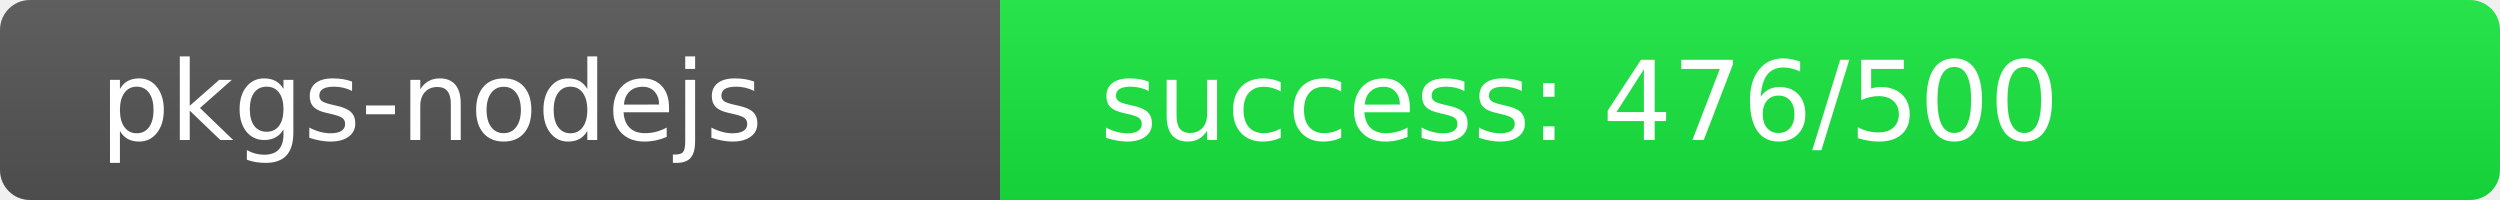
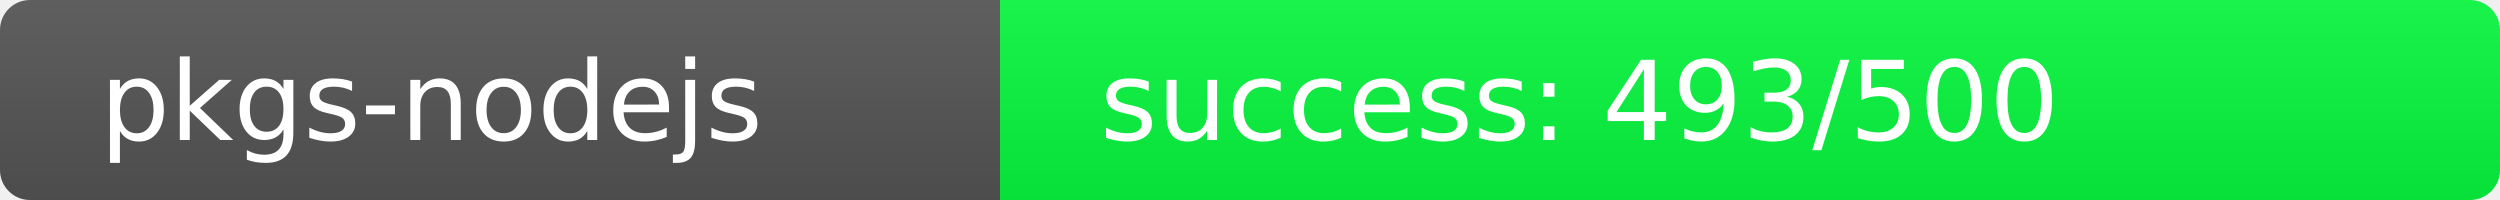
<svg xmlns="http://www.w3.org/2000/svg" width="250" height="20" role="img">
  <linearGradient id="s" x2="0" y2="100%">
    <stop offset="0" stop-color="#bbb" stop-opacity=".1" />
    <stop offset="1" stop-opacity=".1" />
  </linearGradient>
  <clipPath id="r">
    <rect width="250" height="20" rx="3" fill="#fff" />
  </clipPath>
  <g clip-path="url(#r)">
    <rect width="100" height="20" fill="#555" />
-     <rect x="100" width="150" height="20" fill="rgb(24,232,64)" />
+     <rect x="100" width="150" height="20" fill="rgb(7,249,64)" />
    <rect width="250" height="20" fill="url(#s)" />
  </g>
  <g fill="#fff" text-anchor="start" font-family="Verdana,Geneva,DejaVu Sans,sans-serif" text-rendering="geometricPrecision" font-size="110">
    <text x="100" y="140" transform="scale(.1)" fill="#fff">pkgs-nodejs</text>
-     <text x="1100" y="140" transform="scale(.1)" fill="#fff">success: 476/500</text>
+     <text x="1100" y="140" transform="scale(.1)" fill="#fff">success: 493/500</text>
  </g>
</svg>
